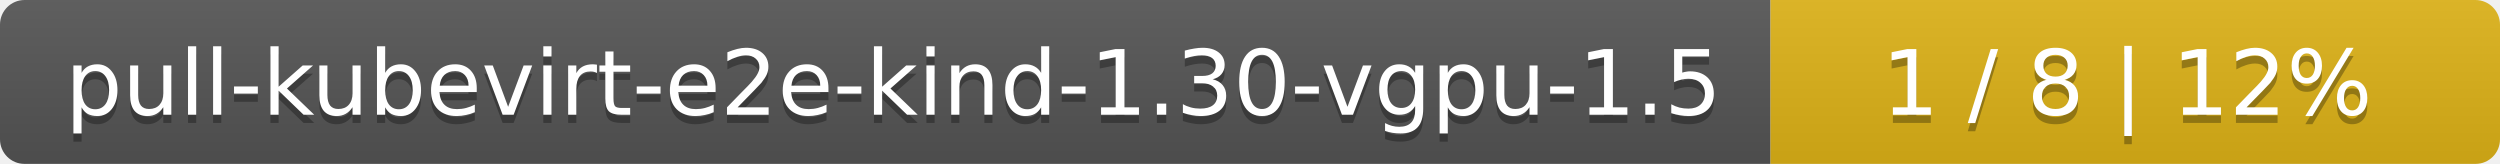
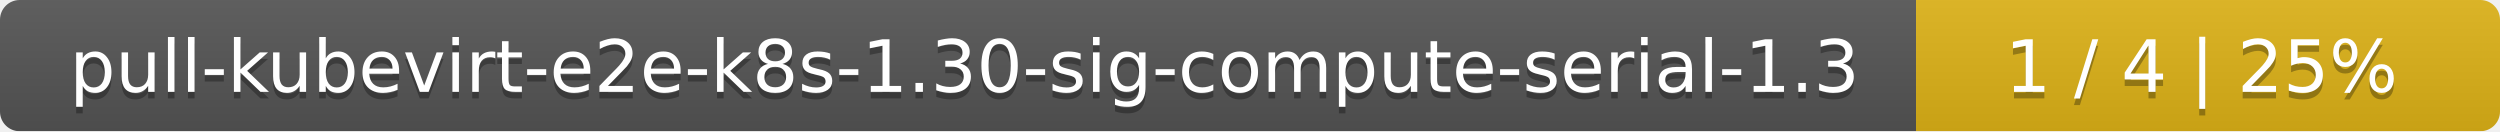
- <svg xmlns="http://www.w3.org/2000/svg" width="305" height="20">
+ <svg xmlns="http://www.w3.org/2000/svg" width="381" height="20">
  <linearGradient id="smooth" x2="0" y2="100%">
    <stop offset="0" stop-color="#bbb" stop-opacity=".1" />
    <stop offset="1" stop-opacity=".1" />
  </linearGradient>
  <mask id="round">
-     <rect width="305" height="20" rx="3" fill="#fff" />
+     <rect width="381" height="20" rx="3" fill="#fff" />
  </mask>
  <g mask="url(#round)">
-     <rect width="216" height="20" fill="#555" />
-     <rect x="216" width="89" height="20" fill="#dfb317" />
-     <rect width="305" height="20" fill="url(#smooth)" />
+     <rect width="292" height="20" fill="#555" />
+     <rect x="292" width="89" height="20" fill="#dfb317" />
+     <rect width="381" height="20" fill="url(#smooth)" />
  </g>
  <g fill="#fff" text-anchor="middle" font-family="DejaVu Sans,Verdana,Geneva,sans-serif" font-size="11">
-     <text x="109" y="15" fill="#010101" fill-opacity=".3">pull-kubevirt-e2e-kind-1.30-vgpu-1.5</text>
-     <text x="109" y="14">pull-kubevirt-e2e-kind-1.30-vgpu-1.5</text>
-     <text x="259.5" y="15" fill="#010101" fill-opacity=".3">1 / 8    |    12%</text>
-     <text x="259.5" y="14">1 / 8    |    12%</text>
+     <text x="147" y="15" fill="#010101" fill-opacity=".3">pull-kubevirt-e2e-k8s-1.30-sig-compute-serial-1.3</text>
+     <text x="147" y="14">pull-kubevirt-e2e-k8s-1.30-sig-compute-serial-1.3</text>
+     <text x="335.5" y="15" fill="#010101" fill-opacity=".3">1 / 4    |    25%</text>
+     <text x="335.5" y="14">1 / 4    |    25%</text>
  </g>
</svg>
